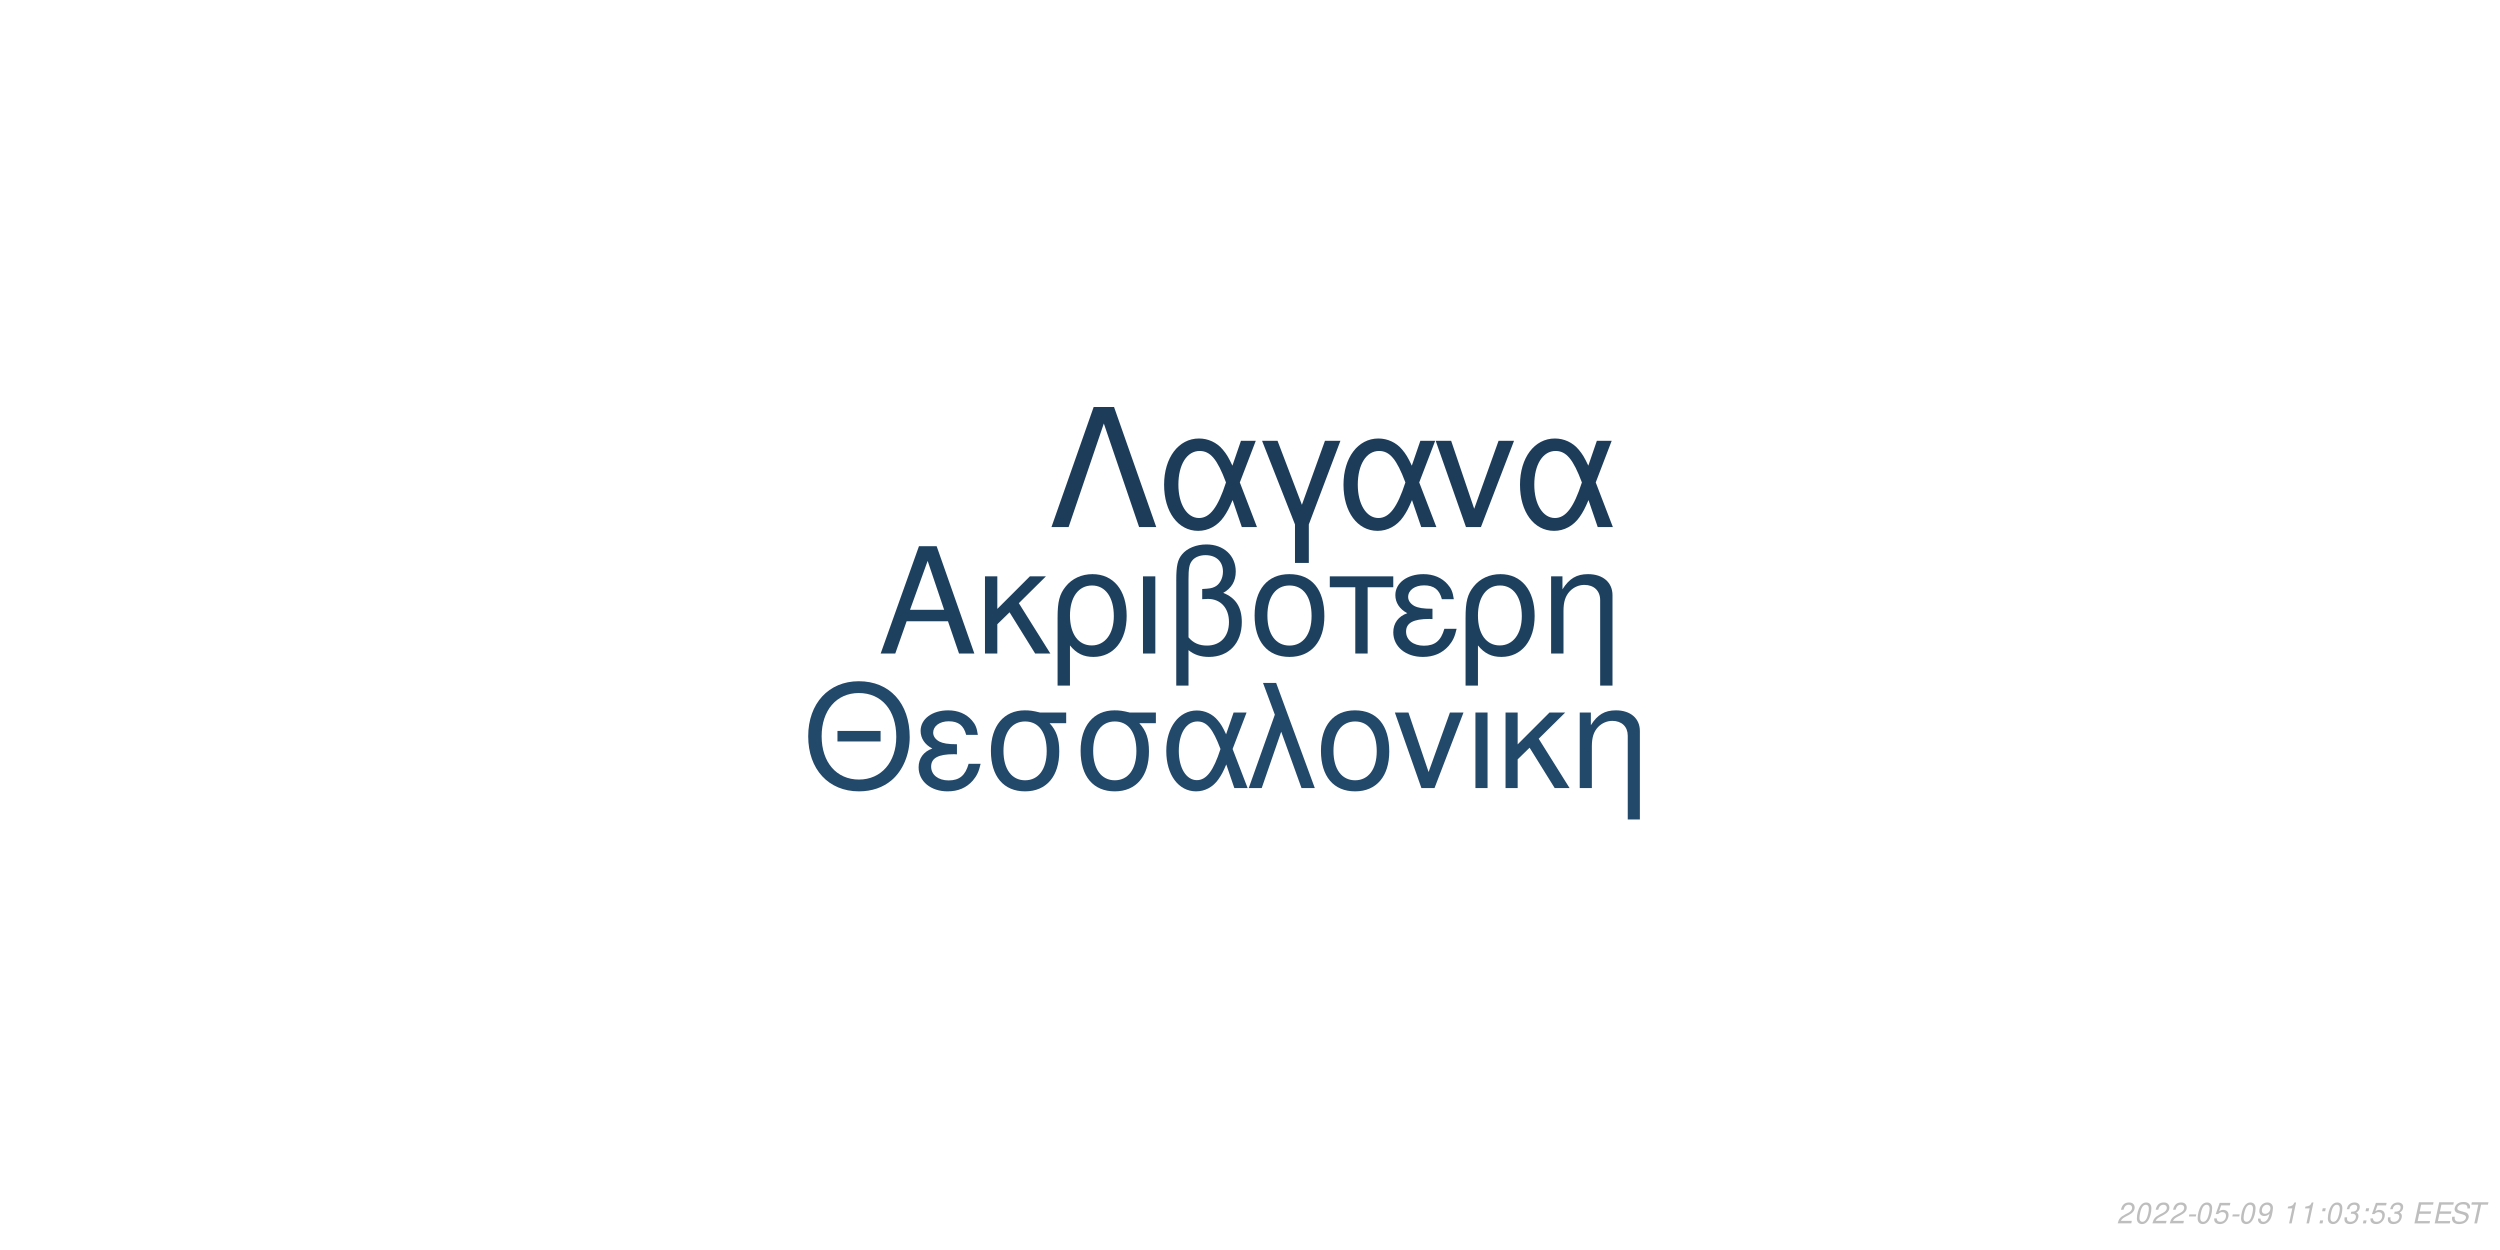
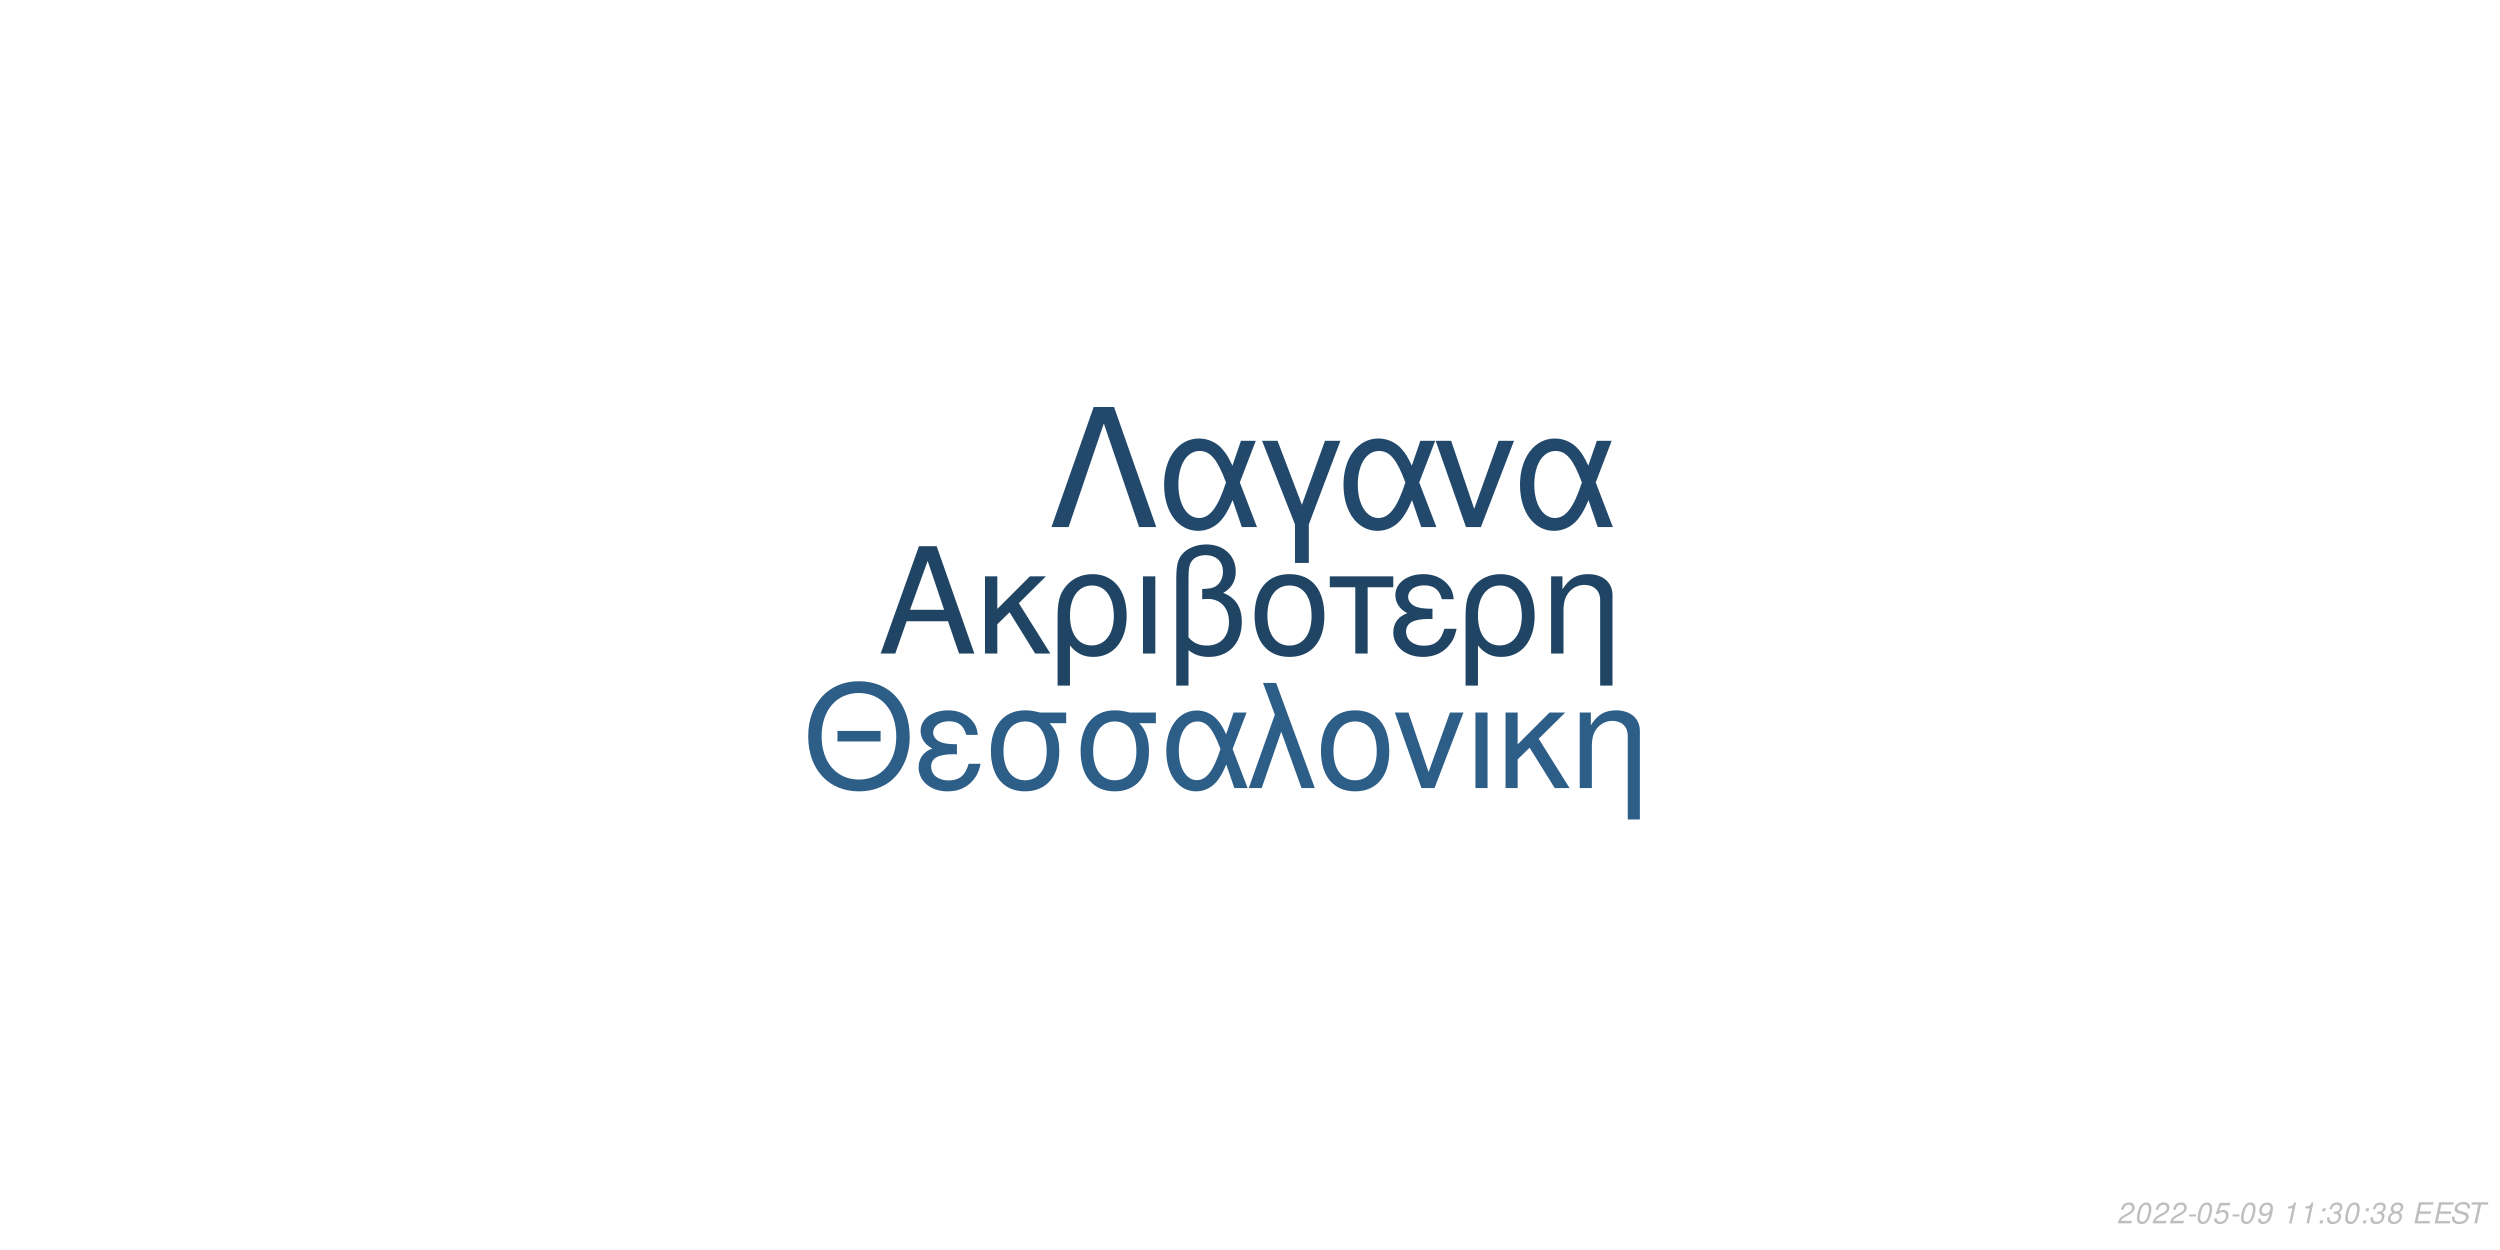
<svg xmlns="http://www.w3.org/2000/svg" xmlns:xlink="http://www.w3.org/1999/xlink" width="864pt" height="432pt" viewBox="0 0 864 432" version="1.1">
  <defs>
    <g>
      <symbol overflow="visible" id="glyph0-0">
        <path style="stroke:none;" d="" />
      </symbol>
      <symbol overflow="visible" id="glyph0-1">
        <path style="stroke:none;" d="M 24.125 -11.141 L 27.938 0 L 33.234 0 L 20.203 -37.094 L 14.094 -37.094 L 0.859 0 L 5.906 0 L 9.828 -11.141 Z M 22.797 -15.109 L 11 -15.109 L 17.094 -32.016 Z M 22.797 -15.109 " />
      </symbol>
      <symbol overflow="visible" id="glyph0-2">
        <path style="stroke:none;" d="M 7.172 -15.422 L 7.172 -26.672 L 2.906 -26.672 L 2.906 0 L 7.172 0 L 7.172 -10.125 L 11.406 -14.25 L 20.25 0 L 25.5 0 L 14.609 -17.406 L 23.969 -26.672 L 18.422 -26.672 Z M 7.172 -15.422 " />
      </symbol>
      <symbol overflow="visible" id="glyph0-3">
        <path style="stroke:none;" d="M 3 11.094 L 7.281 11.094 L 7.281 -2.797 C 9.516 -0.047 11.953 1.172 15.375 1.172 C 22.344 1.172 26.875 -4.422 26.875 -13.031 C 26.875 -21.891 22.297 -27.438 15.062 -27.438 C 11.297 -27.438 7.984 -25.906 5.797 -23.156 C 3.672 -20.516 3 -17.969 3 -12.359 Z M 14.906 -23.516 C 19.547 -23.516 22.438 -19.438 22.438 -12.922 C 22.438 -6.812 19.391 -2.797 14.812 -2.797 C 10.172 -2.797 7.281 -6.766 7.281 -13.125 C 7.281 -19.484 10.234 -23.516 14.906 -23.516 Z M 14.906 -23.516 " />
      </symbol>
      <symbol overflow="visible" id="glyph0-4">
        <path style="stroke:none;" d="M 3.516 0 L 7.781 0 L 7.781 -26.672 L 3.516 -26.672 Z M 3.516 0 " />
      </symbol>
      <symbol overflow="visible" id="glyph0-5">
        <path style="stroke:none;" d="M 4.016 11.094 L 8.25 11.094 L 8.25 -1.172 C 10.172 0.406 12.422 1.172 15.312 1.172 C 22.188 1.172 26.672 -3.609 26.672 -10.891 C 26.672 -15.984 24.578 -19.234 20.25 -20.969 C 23.109 -22.547 24.578 -25.031 24.578 -28.344 C 24.578 -33.844 20.406 -37.703 14.453 -37.703 C 10.938 -37.703 7.734 -36.391 6 -34.25 C 4.484 -32.422 4.016 -30.328 4.016 -25.391 Z M 8.25 -25.656 C 8.25 -29.359 8.5 -30.844 9.469 -32.062 C 10.375 -33.281 12.156 -34 14.094 -34 C 17.812 -34 20.156 -31.812 20.156 -28.297 C 20.156 -25.953 18.984 -23.812 17.297 -23.047 C 16.281 -22.547 15.469 -22.438 12.984 -22.297 L 12.984 -18.781 C 13.734 -18.828 14.344 -18.875 14.969 -18.875 C 19.344 -18.875 22.234 -15.719 22.234 -10.891 C 22.234 -5.906 19.281 -2.75 14.656 -2.75 C 11.953 -2.75 9.922 -3.609 8.25 -5.594 Z M 8.25 -25.656 " />
      </symbol>
      <symbol overflow="visible" id="glyph0-6">
        <path style="stroke:none;" d="M 14.094 -27.438 C 6.562 -27.438 2.094 -22.094 2.094 -13.125 C 2.094 -4.125 6.562 1.172 14.141 1.172 C 21.672 1.172 26.203 -4.172 26.203 -12.922 C 26.203 -22.188 21.828 -27.438 14.094 -27.438 Z M 14.141 -23.516 C 18.938 -23.516 21.781 -19.594 21.781 -12.984 C 21.781 -6.672 18.828 -2.75 14.141 -2.75 C 9.422 -2.75 6.516 -6.672 6.516 -13.125 C 6.516 -19.594 9.422 -23.516 14.141 -23.516 Z M 14.141 -23.516 " />
      </symbol>
      <symbol overflow="visible" id="glyph0-7">
        <path style="stroke:none;" d="M 7.891 0 L 12.156 0 L 12.156 -22.906 L 21.016 -22.906 L 21.016 -26.672 L -0.922 -26.672 L -0.922 -22.906 L 7.891 -22.906 Z M 7.891 0 " />
      </symbol>
      <symbol overflow="visible" id="glyph0-8">
        <path style="stroke:none;" d="M 14.562 -15.469 C 11.344 -15.469 9.562 -15.781 8.297 -16.438 C 6.922 -17.203 6.156 -18.328 6.156 -19.547 C 6.156 -21.891 8.453 -23.562 11.656 -23.562 C 15.062 -23.562 16.953 -22.094 17.812 -18.781 L 21.938 -18.781 C 21.578 -21.266 21.062 -22.5 19.797 -23.922 C 17.812 -26.203 14.906 -27.438 11.453 -27.438 C 5.797 -27.438 1.734 -24.375 1.734 -20.203 C 1.734 -17.609 3.156 -15.375 5.859 -13.938 C 2.797 -12.875 1.016 -10.484 1.016 -7.328 C 1.016 -2.391 5.297 1.172 11.25 1.172 C 14.969 1.172 17.906 -0.109 20.156 -2.641 C 21.578 -4.328 22.297 -5.797 22.906 -8.547 L 18.672 -8.547 C 17.5 -4.422 15.422 -2.703 11.609 -2.703 C 7.938 -2.703 5.438 -4.688 5.438 -7.578 C 5.438 -10.578 7.938 -11.953 13.484 -11.953 C 13.641 -11.953 14.094 -11.953 14.562 -11.906 Z M 14.562 -15.469 " />
      </symbol>
      <symbol overflow="visible" id="glyph0-9">
        <path style="stroke:none;" d="M 3.562 -26.672 L 3.562 0 L 7.844 0 L 7.844 -14.703 C 7.844 -17.906 8.5 -19.891 10.031 -21.531 C 11.406 -22.953 13.188 -23.719 15.062 -23.719 C 18.375 -23.719 20.516 -21.672 20.516 -18.469 L 20.516 11.094 L 24.781 11.094 L 24.781 -20.156 C 24.781 -24.578 21.469 -27.438 16.328 -27.438 C 12.359 -27.438 9.828 -25.906 7.484 -22.188 L 7.484 -26.672 Z M 3.562 -26.672 " />
      </symbol>
      <symbol overflow="visible" id="glyph1-0">
        <path style="stroke:none;" d="" />
      </symbol>
      <symbol overflow="visible" id="glyph1-1">
        <path style="stroke:none;" d="M 26.859 -19.734 L 11.953 -19.734 L 11.953 -16.094 L 26.859 -16.094 Z M 19.328 -36.922 C 8.922 -36.922 1.844 -29.25 1.844 -17.891 C 1.844 -6.484 8.875 1.141 19.391 1.141 C 23.812 1.141 27.703 -0.203 30.641 -2.688 C 34.578 -6.031 36.922 -11.656 36.922 -17.594 C 36.922 -29.297 30 -36.922 19.328 -36.922 Z M 19.328 -32.844 C 27.203 -32.844 32.281 -26.906 32.281 -17.688 C 32.281 -8.922 27.062 -2.938 19.391 -2.938 C 11.609 -2.938 6.484 -8.922 6.484 -17.891 C 6.484 -26.859 11.609 -32.844 19.328 -32.844 Z M 19.328 -32.844 " />
      </symbol>
      <symbol overflow="visible" id="glyph1-2">
        <path style="stroke:none;" d="M 14.25 -15.141 C 11.109 -15.141 9.375 -15.453 8.125 -16.094 C 6.781 -16.844 6.031 -17.938 6.031 -19.141 C 6.031 -21.422 8.266 -23.078 11.406 -23.078 C 14.75 -23.078 16.594 -21.625 17.438 -18.391 L 21.469 -18.391 C 21.125 -20.828 20.625 -22.031 19.391 -23.422 C 17.438 -25.656 14.594 -26.859 11.219 -26.859 C 5.688 -26.859 1.688 -23.875 1.688 -19.781 C 1.688 -17.234 3.094 -15.047 5.734 -13.656 C 2.734 -12.609 1 -10.266 1 -7.172 C 1 -2.344 5.188 1.141 11.016 1.141 C 14.656 1.141 17.547 -0.094 19.734 -2.594 C 21.125 -4.234 21.828 -5.688 22.422 -8.375 L 18.281 -8.375 C 17.141 -4.328 15.094 -2.641 11.359 -2.641 C 7.766 -2.641 5.328 -4.578 5.328 -7.422 C 5.328 -10.359 7.766 -11.703 13.203 -11.703 C 13.359 -11.703 13.797 -11.703 14.25 -11.656 Z M 14.25 -15.141 " />
      </symbol>
      <symbol overflow="visible" id="glyph1-3">
        <path style="stroke:none;" d="M 29 -26.109 L 19.938 -26.109 C 17.594 -26.703 16.438 -26.859 14.703 -26.859 C 7.469 -26.859 2.984 -21.469 2.984 -12.859 C 2.984 -4.031 7.375 1.141 14.797 1.141 C 22.172 1.141 26.609 -4.078 26.609 -12.656 C 26.609 -17.047 25.656 -19.828 23.266 -22.422 L 29 -22.422 Z M 14.797 -23.016 C 19.531 -23.016 22.266 -19.234 22.266 -12.75 C 22.266 -6.531 19.438 -2.688 14.797 -2.688 C 10.172 -2.688 7.328 -6.531 7.328 -12.859 C 7.328 -19.188 10.172 -23.016 14.797 -23.016 Z M 14.797 -23.016 " />
      </symbol>
      <symbol overflow="visible" id="glyph1-4">
        <path style="stroke:none;" d="M 29.344 -26.109 L 24.859 -26.109 L 22.266 -18.578 C 21.125 -21.031 20.484 -22.125 19.328 -23.469 C 17.547 -25.609 14.906 -26.812 12.156 -26.812 C 5.984 -26.812 1.594 -20.984 1.594 -12.812 C 1.594 -4.578 5.828 1.141 11.906 1.141 C 14.953 1.141 17.734 -0.344 19.625 -3.047 C 20.672 -4.531 21.281 -5.688 22.328 -8.172 L 25.109 0 L 29.703 0 L 24.516 -13.5 Z M 20.328 -13.5 C 17.891 -5.922 15.453 -2.734 12.156 -2.734 C 8.516 -2.734 5.922 -6.922 5.922 -12.812 C 5.922 -18.938 8.516 -23.016 12.359 -23.016 C 15.594 -23.016 17.688 -20.531 20.328 -13.5 Z M 20.328 -13.5 " />
      </symbol>
      <symbol overflow="visible" id="glyph1-5">
        <path style="stroke:none;" d="M 1.094 0 L 5.578 0 L 12.312 -19.484 L 19.328 0 L 23.922 0 L 10.562 -36.328 L 6.031 -36.328 L 10.109 -25.359 Z M 1.094 0 " />
      </symbol>
      <symbol overflow="visible" id="glyph1-6">
        <path style="stroke:none;" d="M 13.797 -26.859 C 6.422 -26.859 2.047 -21.625 2.047 -12.859 C 2.047 -4.031 6.422 1.141 13.859 1.141 C 21.234 1.141 25.656 -4.078 25.656 -12.656 C 25.656 -21.719 21.375 -26.859 13.797 -26.859 Z M 13.859 -23.016 C 18.531 -23.016 21.328 -19.188 21.328 -12.703 C 21.328 -6.531 18.438 -2.688 13.859 -2.688 C 9.219 -2.688 6.375 -6.531 6.375 -12.859 C 6.375 -19.188 9.219 -23.016 13.859 -23.016 Z M 13.859 -23.016 " />
      </symbol>
      <symbol overflow="visible" id="glyph1-7">
        <path style="stroke:none;" d="M 14.297 0 L 24.312 -26.109 L 19.625 -26.109 L 12.25 -5.531 L 5.281 -26.109 L 0.594 -26.109 L 9.766 0 Z M 14.297 0 " />
      </symbol>
      <symbol overflow="visible" id="glyph1-8">
        <path style="stroke:none;" d="M 3.438 0 L 7.625 0 L 7.625 -26.109 L 3.438 -26.109 Z M 3.438 0 " />
      </symbol>
      <symbol overflow="visible" id="glyph1-9">
        <path style="stroke:none;" d="M 7.031 -15.094 L 7.031 -26.109 L 2.844 -26.109 L 2.844 0 L 7.031 0 L 7.031 -9.922 L 11.156 -13.953 L 19.828 0 L 24.969 0 L 14.297 -17.047 L 23.469 -26.109 L 18.031 -26.109 Z M 7.031 -15.094 " />
      </symbol>
      <symbol overflow="visible" id="glyph1-10">
        <path style="stroke:none;" d="M 3.484 -26.109 L 3.484 0 L 7.672 0 L 7.672 -14.406 C 7.672 -17.547 8.328 -19.484 9.812 -21.078 C 11.156 -22.469 12.906 -23.219 14.75 -23.219 C 17.984 -23.219 20.078 -21.234 20.078 -18.094 L 20.078 10.859 L 24.266 10.859 L 24.266 -19.734 C 24.266 -24.062 21.031 -26.859 16 -26.859 C 12.109 -26.859 9.609 -25.359 7.328 -21.719 L 7.328 -26.109 Z M 3.484 -26.109 " />
      </symbol>
      <symbol overflow="visible" id="glyph2-0">
        <path style="stroke:none;" d="" />
      </symbol>
      <symbol overflow="visible" id="glyph2-1">
        <path style="stroke:none;" d="M 22.531 -41.484 L 15.484 -41.484 L 0.906 0 L 6.828 0 L 19 -35.797 L 31.188 0 L 37.109 0 Z M 22.531 -41.484 " />
      </symbol>
      <symbol overflow="visible" id="glyph2-2">
        <path style="stroke:none;" d="M 33.516 -29.812 L 28.391 -29.812 L 25.438 -21.219 C 24.125 -24.016 23.391 -25.266 22.078 -26.797 C 20.031 -29.25 17.016 -30.609 13.891 -30.609 C 6.828 -30.609 1.828 -23.953 1.828 -14.625 C 1.828 -5.234 6.656 1.312 13.594 1.312 C 17.078 1.312 20.266 -0.391 22.422 -3.469 C 23.609 -5.172 24.297 -6.484 25.5 -9.328 L 28.688 0 L 33.922 0 L 28 -15.422 Z M 23.219 -15.422 C 20.422 -6.766 17.641 -3.125 13.891 -3.125 C 9.734 -3.125 6.766 -7.906 6.766 -14.625 C 6.766 -21.625 9.734 -26.297 14.109 -26.297 C 17.812 -26.297 20.203 -23.453 23.219 -15.422 Z M 23.219 -15.422 " />
      </symbol>
      <symbol overflow="visible" id="glyph2-3">
        <path style="stroke:none;" d="M 12.062 12.406 L 16.844 12.406 L 16.844 -0.906 L 27.766 -29.812 L 22.422 -29.812 L 14.453 -7.688 L 6.031 -29.812 L 0.688 -29.812 L 12.062 -0.906 Z M 12.062 12.406 " />
      </symbol>
      <symbol overflow="visible" id="glyph2-4">
        <path style="stroke:none;" d="M 16.328 0 L 27.766 -29.812 L 22.422 -29.812 L 14 -6.312 L 6.031 -29.812 L 0.688 -29.812 L 11.156 0 Z M 16.328 0 " />
      </symbol>
      <symbol overflow="visible" id="glyph3-0">
        <path style="stroke:none;" d="" />
      </symbol>
      <symbol overflow="visible" id="glyph3-1">
        <path style="stroke:none;" d="M 5.234 -0.875 L 1.469 -0.875 C 1.641 -1.375 2.203 -1.891 3.109 -2.344 L 4.234 -2.938 C 5.562 -3.625 6.219 -4.469 6.219 -5.484 C 6.219 -5.938 6.062 -6.359 5.797 -6.656 C 5.469 -7.047 4.984 -7.234 4.312 -7.234 C 2.766 -7.234 1.891 -6.453 1.484 -4.734 L 2.375 -4.734 C 2.484 -5.188 2.609 -5.484 2.797 -5.75 C 3.094 -6.203 3.609 -6.453 4.188 -6.453 C 4.891 -6.453 5.344 -6.031 5.344 -5.375 C 5.344 -4.703 4.859 -4.094 4.016 -3.656 L 2.984 -3.125 C 1.234 -2.188 0.797 -1.656 0.344 -0.016 L 5.047 -0.016 Z M 5.234 -0.875 " />
      </symbol>
      <symbol overflow="visible" id="glyph3-2">
        <path style="stroke:none;" d="M 4.203 -7.234 C 3.375 -7.234 2.688 -6.812 2.125 -5.984 C 1.484 -5.047 0.984 -3.188 0.984 -1.734 C 0.984 -1.109 1.172 -0.562 1.484 -0.266 C 1.797 0.047 2.281 0.234 2.766 0.234 C 3.625 0.234 4.281 -0.156 4.859 -1.016 C 5.516 -1.953 6 -3.797 6 -5.266 C 6 -6.5 5.328 -7.234 4.203 -7.234 Z M 4.094 -6.453 C 4.734 -6.453 5.125 -5.984 5.125 -5.156 C 5.125 -4.203 4.781 -2.625 4.406 -1.812 C 3.984 -0.938 3.516 -0.547 2.875 -0.547 C 2.25 -0.547 1.875 -1.031 1.875 -1.828 C 1.875 -2.797 2.203 -4.344 2.594 -5.203 C 2.984 -6.047 3.453 -6.453 4.094 -6.453 Z M 4.094 -6.453 " />
      </symbol>
      <symbol overflow="visible" id="glyph3-3">
        <path style="stroke:none;" d="M 3.516 -3.125 L 1.125 -3.125 L 0.969 -2.406 L 3.359 -2.406 Z M 3.516 -3.125 " />
      </symbol>
      <symbol overflow="visible" id="glyph3-4">
        <path style="stroke:none;" d="M 6.297 -7.094 L 2.594 -7.094 L 1.234 -3.234 L 2.047 -3.234 C 2.656 -3.766 2.938 -3.906 3.531 -3.906 C 4.328 -3.906 4.797 -3.453 4.797 -2.688 C 4.797 -1.438 3.969 -0.547 2.828 -0.547 C 2.031 -0.547 1.609 -0.938 1.578 -1.734 L 0.703 -1.734 L 0.703 -1.516 C 0.703 -0.938 0.844 -0.547 1.188 -0.266 C 1.562 0.062 2.078 0.234 2.703 0.234 C 3.656 0.234 4.391 -0.156 4.984 -0.922 C 5.422 -1.5 5.672 -2.234 5.672 -2.953 C 5.672 -4 4.938 -4.672 3.812 -4.672 C 3.328 -4.672 2.906 -4.547 2.406 -4.234 L 3.109 -6.219 L 6.109 -6.219 Z M 6.297 -7.094 " />
      </symbol>
      <symbol overflow="visible" id="glyph3-5">
        <path style="stroke:none;" d="M 0.844 -1.656 C 0.844 -1.547 0.844 -1.438 0.844 -1.375 C 0.844 -0.406 1.531 0.234 2.578 0.234 C 3.203 0.234 3.766 0.016 4.297 -0.438 C 4.938 -1 5.312 -1.656 5.594 -2.719 C 5.844 -3.672 6.016 -4.766 6.016 -5.375 C 6.016 -5.844 5.844 -6.328 5.547 -6.656 C 5.203 -7.031 4.703 -7.234 4.062 -7.234 C 2.516 -7.234 1.297 -5.938 1.297 -4.266 C 1.297 -3.203 1.984 -2.547 3.047 -2.547 C 3.484 -2.547 3.953 -2.672 4.281 -2.891 C 4.406 -2.984 4.547 -3.078 4.828 -3.344 C 4.438 -1.484 3.703 -0.547 2.703 -0.547 C 2.109 -0.547 1.719 -0.938 1.719 -1.547 L 1.719 -1.656 Z M 3.953 -6.453 C 4.625 -6.453 5.141 -5.953 5.141 -5.281 C 5.141 -4.188 4.312 -3.312 3.297 -3.312 C 2.594 -3.312 2.172 -3.734 2.172 -4.453 C 2.172 -5.562 2.984 -6.453 3.953 -6.453 Z M 3.953 -6.453 " />
      </symbol>
      <symbol overflow="visible" id="glyph3-6">
        <path style="stroke:none;" d="" />
      </symbol>
      <symbol overflow="visible" id="glyph3-7">
        <path style="stroke:none;" d="M 3.703 -5.188 L 2.594 0 L 3.469 0 L 5.016 -7.234 L 4.438 -7.234 C 3.906 -6.156 3.688 -6.016 2.234 -5.812 L 2.109 -5.188 Z M 3.703 -5.188 " />
      </symbol>
      <symbol overflow="visible" id="glyph3-8">
        <path style="stroke:none;" d="M 2.359 -1.031 L 1.312 -1.031 L 1.094 0 L 2.141 0 Z M 3.266 -5.234 L 2.219 -5.234 L 2 -4.203 L 3.047 -4.203 Z M 3.266 -5.234 " />
      </symbol>
      <symbol overflow="visible" id="glyph3-9">
        <path style="stroke:none;" d="M 2.922 -3.312 C 3.125 -3.344 3.234 -3.344 3.375 -3.344 C 4.203 -3.344 4.688 -3 4.688 -2.406 C 4.688 -1.312 3.906 -0.547 2.781 -0.547 C 2.047 -0.547 1.594 -0.938 1.594 -1.562 C 1.594 -1.719 1.609 -1.844 1.656 -2.094 L 0.766 -2.094 C 0.734 -1.797 0.719 -1.641 0.719 -1.469 C 0.719 -0.375 1.406 0.234 2.641 0.234 C 3.547 0.234 4.297 -0.078 4.812 -0.656 C 5.266 -1.156 5.562 -1.875 5.562 -2.547 C 5.562 -3.125 5.344 -3.453 4.797 -3.734 C 5.641 -4.234 6.016 -4.844 6.016 -5.734 C 6.016 -6.656 5.312 -7.234 4.203 -7.234 C 3.375 -7.234 2.672 -6.938 2.188 -6.375 C 1.891 -6.031 1.703 -5.641 1.516 -4.906 L 2.391 -4.906 C 2.5 -5.359 2.594 -5.594 2.734 -5.812 C 3.047 -6.234 3.516 -6.453 4.078 -6.453 C 4.734 -6.453 5.141 -6.125 5.141 -5.578 C 5.141 -5.188 5.016 -4.797 4.797 -4.547 C 4.516 -4.234 4 -4.062 3.266 -4.062 L 3.078 -4.062 Z M 2.922 -3.312 " />
      </symbol>
      <symbol overflow="visible" id="glyph3-10">
+         <path style="stroke:none;" d="M 4.766 -3.797 C 5.078 -3.969 5.234 -4.078 5.438 -4.234 C 5.812 -4.594 6.062 -5.172 6.062 -5.734 C 6.062 -6.625 5.344 -7.234 4.266 -7.234 C 2.812 -7.234 1.703 -6.219 1.703 -4.875 C 1.703 -4.406 1.875 -4.125 2.359 -3.812 C 1.297 -3.312 0.75 -2.516 0.75 -1.469 C 0.75 -0.438 1.547 0.234 2.812 0.234 C 3.656 0.234 4.359 -0.094 4.938 -0.734 C 5.359 -1.234 5.609 -1.859 5.609 -2.438 C 5.609 -3.047 5.312 -3.516 4.766 -3.797 Z M 4.109 -6.453 C 4.797 -6.453 5.188 -6.125 5.188 -5.578 C 5.188 -5.266 5.062 -4.922 4.859 -4.672 C 4.562 -4.312 4.188 -4.156 3.656 -4.156 C 2.984 -4.156 2.594 -4.453 2.594 -4.984 C 2.594 -5.859 3.203 -6.453 4.109 -6.453 Z M 3.453 -3.406 C 4.234 -3.406 4.734 -2.984 4.734 -2.312 C 4.734 -1.312 3.922 -0.547 2.875 -0.547 C 2.125 -0.547 1.625 -0.969 1.625 -1.625 C 1.625 -2.609 2.438 -3.406 3.453 -3.406 Z M 3.453 -3.406 " />
+       </symbol>
+       <symbol overflow="visible" id="glyph3-11">
        <path style="stroke:none;" d="M 2.547 -3.312 L 6.5 -3.312 L 6.688 -4.141 L 2.719 -4.141 L 3.219 -6.469 L 7.344 -6.469 L 7.516 -7.297 L 2.453 -7.297 L 0.906 0 L 6.125 0 L 6.297 -0.812 L 2.016 -0.812 Z M 2.547 -3.312 " />
      </symbol>
-       <symbol overflow="visible" id="glyph3-11">
+       <symbol overflow="visible" id="glyph3-12">
        <path style="stroke:none;" d="M 7.062 -5.156 C 7.125 -5.438 7.141 -5.562 7.141 -5.703 C 7.141 -6.156 6.938 -6.594 6.594 -6.891 C 6.188 -7.25 5.656 -7.406 4.875 -7.406 C 3.844 -7.406 3.047 -7.125 2.5 -6.562 C 2.094 -6.141 1.781 -5.438 1.781 -4.922 C 1.781 -4.297 2.219 -3.766 2.891 -3.562 L 4.594 -3.094 C 5.406 -2.859 5.734 -2.578 5.734 -2.094 C 5.734 -1.781 5.547 -1.406 5.266 -1.141 C 4.844 -0.766 4.266 -0.578 3.453 -0.578 C 2.328 -0.578 1.812 -0.984 1.812 -1.906 C 1.812 -2.047 1.812 -2.125 1.844 -2.312 L 0.984 -2.312 C 0.906 -2.062 0.891 -1.906 0.891 -1.688 C 0.891 -0.484 1.797 0.234 3.297 0.234 C 4.359 0.234 5.234 -0.062 5.812 -0.609 C 6.344 -1.078 6.688 -1.797 6.688 -2.375 C 6.688 -2.641 6.609 -2.906 6.453 -3.156 C 6.234 -3.5 5.938 -3.703 5.469 -3.828 L 3.75 -4.312 C 2.984 -4.547 2.734 -4.734 2.734 -5.188 C 2.734 -5.547 2.875 -5.844 3.188 -6.109 C 3.547 -6.438 4.031 -6.594 4.703 -6.594 C 5.266 -6.594 5.688 -6.484 5.906 -6.297 C 6.094 -6.125 6.219 -5.797 6.219 -5.516 C 6.219 -5.422 6.203 -5.344 6.188 -5.156 Z M 7.062 -5.156 " />
      </symbol>
-       <symbol overflow="visible" id="glyph3-12">
+       <symbol overflow="visible" id="glyph3-13">
        <path style="stroke:none;" d="M 4.938 -6.469 L 7.312 -6.469 L 7.484 -7.297 L 1.75 -7.297 L 1.578 -6.469 L 3.984 -6.469 L 2.609 0 L 3.547 0 Z M 4.938 -6.469 " />
      </symbol>
    </g>
  </defs>
  <g id="surface1">
    <rect x="0" y="0" width="864" height="432" style="fill:rgb(100%,100%,100%);fill-opacity:1;stroke:none;" />
-     <g style="fill:rgb(11.765%,25.098%,37.255%);fill-opacity:1;">
+     <g style="fill:rgb(12.549%,26.667%,39.216%);fill-opacity:1;">
      <use xlink:href="#glyph0-1" x="303.5" y="225.861" />
      <use xlink:href="#glyph0-2" x="337.5" y="225.861" />
      <use xlink:href="#glyph0-3" x="362.5" y="225.861" />
      <use xlink:href="#glyph0-4" x="391.5" y="225.861" />
      <use xlink:href="#glyph0-5" x="402.5" y="225.861" />
      <use xlink:href="#glyph0-6" x="431.5" y="225.861" />
      <use xlink:href="#glyph0-7" x="460.5" y="225.861" />
      <use xlink:href="#glyph0-8" x="480.5" y="225.861" />
      <use xlink:href="#glyph0-3" x="503.5" y="225.861" />
      <use xlink:href="#glyph0-9" x="532.5" y="225.861" />
    </g>
-     <g style="fill:rgb(13.333%,28.235%,41.569%);fill-opacity:1;">
+     <g style="fill:rgb(17.647%,36.863%,53.333%);fill-opacity:1;">
      <use xlink:href="#glyph1-1" x="277.473" y="272.354" />
      <use xlink:href="#glyph1-2" x="316.473" y="272.354" />
      <use xlink:href="#glyph1-3" x="339.473" y="272.354" />
      <use xlink:href="#glyph1-3" x="370.473" y="272.354" />
      <use xlink:href="#glyph1-4" x="401.473" y="272.354" />
      <use xlink:href="#glyph1-5" x="430.473" y="272.354" />
      <use xlink:href="#glyph1-6" x="454.473" y="272.354" />
      <use xlink:href="#glyph1-7" x="481.473" y="272.354" />
      <use xlink:href="#glyph1-8" x="506.473" y="272.354" />
      <use xlink:href="#glyph1-9" x="517.473" y="272.354" />
      <use xlink:href="#glyph1-10" x="542.473" y="272.354" />
    </g>
-     <g style="fill:rgb(10.98%,23.529%,35.294%);fill-opacity:1;">
+     <g style="fill:rgb(13.333%,28.627%,42.353%);fill-opacity:1;">
      <use xlink:href="#glyph2-1" x="362.484" y="182.152" />
      <use xlink:href="#glyph2-2" x="400.484" y="182.152" />
      <use xlink:href="#glyph2-3" x="435.484" y="182.152" />
      <use xlink:href="#glyph2-2" x="462.484" y="182.152" />
      <use xlink:href="#glyph2-4" x="495.484" y="182.152" />
      <use xlink:href="#glyph2-2" x="523.484" y="182.152" />
    </g>
    <g style="fill:rgb(74.51%,74.51%,74.51%);fill-opacity:1;">
      <use xlink:href="#glyph3-1" x="731.52" y="422.81" />
      <use xlink:href="#glyph3-2" x="737.52" y="422.81" />
      <use xlink:href="#glyph3-1" x="743.52" y="422.81" />
      <use xlink:href="#glyph3-1" x="749.52" y="422.81" />
      <use xlink:href="#glyph3-3" x="755.52" y="422.81" />
      <use xlink:href="#glyph3-2" x="758.52" y="422.81" />
      <use xlink:href="#glyph3-4" x="764.52" y="422.81" />
      <use xlink:href="#glyph3-3" x="770.52" y="422.81" />
      <use xlink:href="#glyph3-2" x="773.52" y="422.81" />
      <use xlink:href="#glyph3-5" x="779.52" y="422.81" />
      <use xlink:href="#glyph3-6" x="785.52" y="422.81" />
      <use xlink:href="#glyph3-7" x="788.52" y="422.81" />
      <use xlink:href="#glyph3-7" x="794.52" y="422.81" />
      <use xlink:href="#glyph3-8" x="800.52" y="422.81" />
-       <use xlink:href="#glyph3-2" x="803.52" y="422.81" />
-       <use xlink:href="#glyph3-9" x="809.52" y="422.81" />
+       <use xlink:href="#glyph3-9" x="803.52" y="422.81" />
+       <use xlink:href="#glyph3-2" x="809.52" y="422.81" />
      <use xlink:href="#glyph3-8" x="815.52" y="422.81" />
-       <use xlink:href="#glyph3-4" x="818.52" y="422.81" />
-       <use xlink:href="#glyph3-9" x="824.52" y="422.81" />
+       <use xlink:href="#glyph3-9" x="818.52" y="422.81" />
+       <use xlink:href="#glyph3-10" x="824.52" y="422.81" />
      <use xlink:href="#glyph3-6" x="830.52" y="422.81" />
-       <use xlink:href="#glyph3-10" x="833.52" y="422.81" />
-       <use xlink:href="#glyph3-10" x="840.52" y="422.81" />
-       <use xlink:href="#glyph3-11" x="846.52" y="422.81" />
-       <use xlink:href="#glyph3-12" x="852.52" y="422.81" />
+       <use xlink:href="#glyph3-11" x="833.52" y="422.81" />
+       <use xlink:href="#glyph3-11" x="840.52" y="422.81" />
+       <use xlink:href="#glyph3-12" x="846.52" y="422.81" />
+       <use xlink:href="#glyph3-13" x="852.52" y="422.81" />
    </g>
  </g>
</svg>
